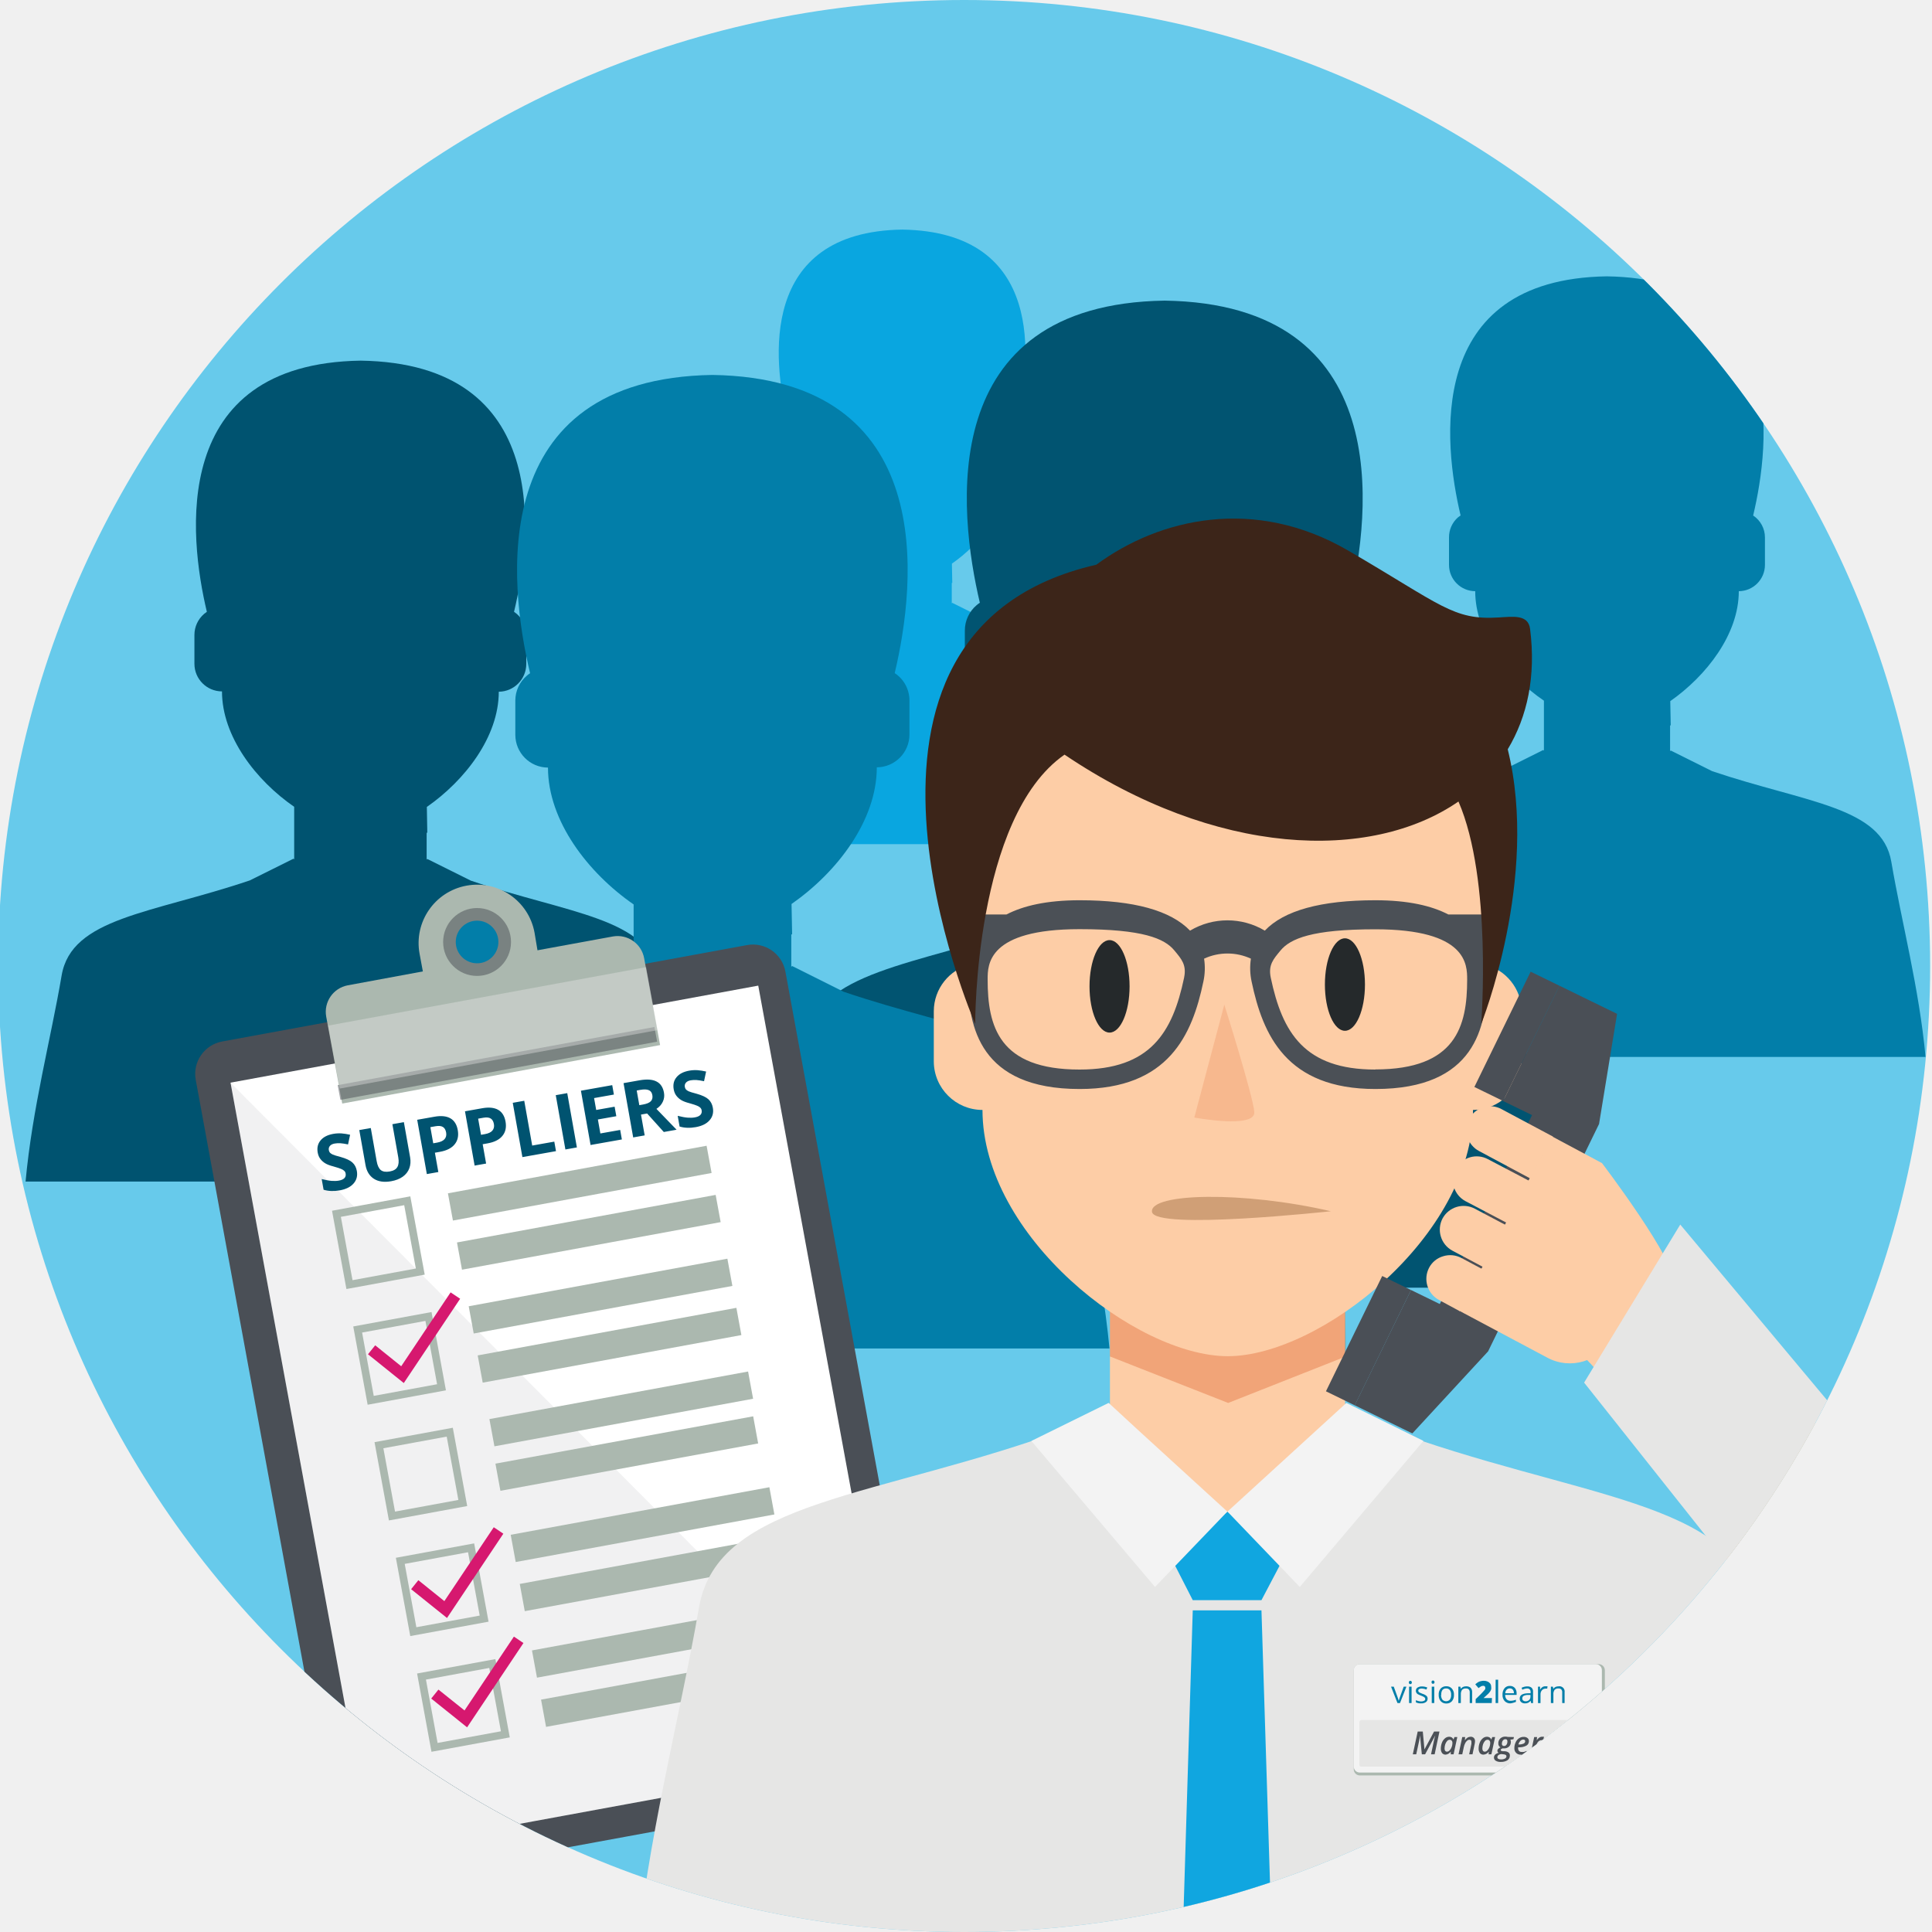
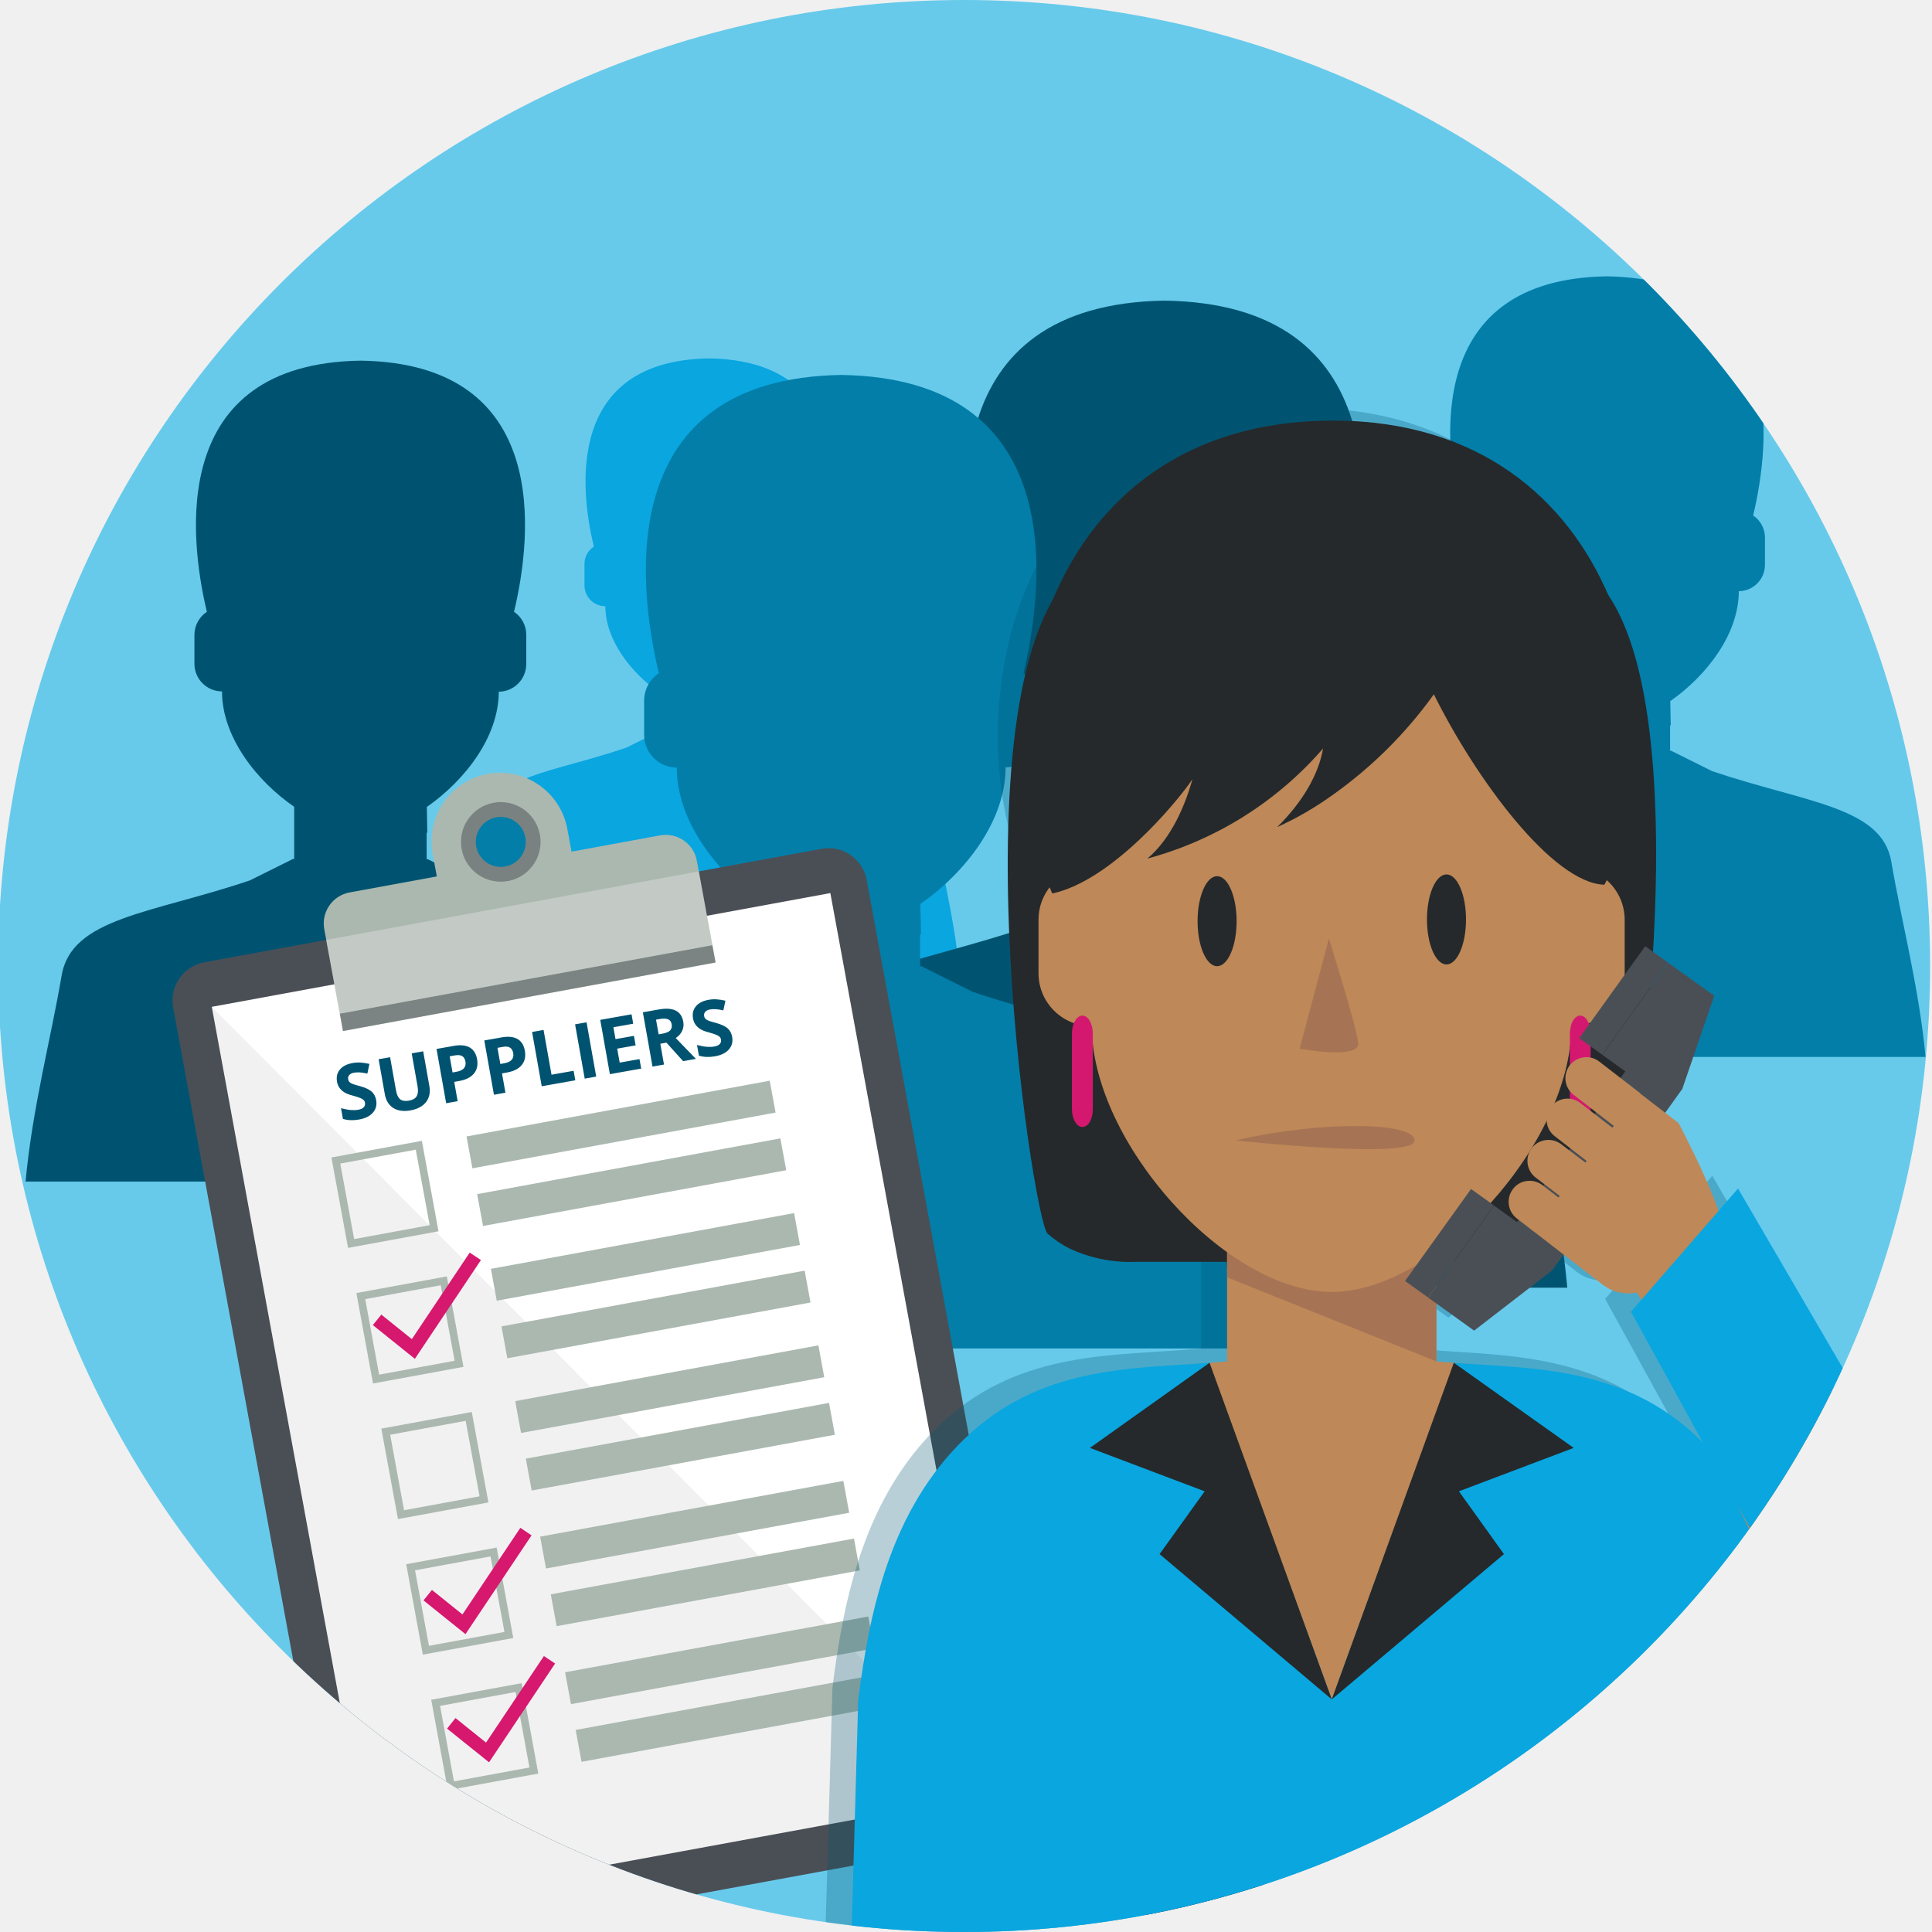
<svg xmlns="http://www.w3.org/2000/svg" viewBox="0 0 300 300">
  <defs>
-     <style>.a,.l{fill:none;}.b,.k,.o,.p,.q{isolation:isolate;}.c{fill:#67caeb;}.d{clip-path:url(#a);}.ab,.e{fill:#005370;}.f{fill:#09a6e0;}.g{fill:#027ea9;}.h{fill:#015471;}.i{fill:#4a4f56;}.j{fill:#fff;}.k,.o,.p,.w{fill:#4b5056;}.k{opacity:0.08;}.l{stroke:#abb8af;stroke-miterlimit:10;stroke-width:1.18px;}.m{fill:#abb8af;}.n{fill:#d6186f;}.o{opacity:0.52;}.p{opacity:0.5;}.q,.t{fill:#e6e6e5;}.q{opacity:0.4;}.r{fill:#fdcda6;}.s,.y{fill:#f3ccb9;mix-blend-mode:multiply;}.u{fill:#10a6e0;}.v{fill:#f3f3f3;}.x{fill:#25292b;}.y{opacity:0.51;}.z{fill:#d09f76;}.aa{fill:#3c2519;}.ab{font-size:12px;font-family:OpenSans-Bold, Open Sans;font-weight:700;}.ac{opacity:0.44;}</style>
+     <style>.a,.k{fill:none;}.b{fill:#67caeb;}.c{clip-path:url(#a);}.d,.q,.r,.s{fill:#005370;}.e{fill:#09a6e0;}.f{fill:#027ea9;}.g{fill:#015471;}.h{fill:#4a4f56;}.i{fill:#fff;}.j,.n,.o{fill:#4b5056;}.j{opacity:0.08;}.j,.n,.o,.p{isolation:isolate;}.k{stroke:#abb8af;stroke-miterlimit:10;stroke-width:1.18px;}.l{fill:#abb8af;}.m{fill:#d6186f;}.n{opacity:0.52;}.o{opacity:0.5;}.p{fill:#e6e6e5;opacity:0.4;}.q{font-size:12px;font-family:OpenSans-Bold, Open Sans;font-weight:700;}.r{font-size:5.39px;font-family:OpenSans-SemiboldItalic, Open Sans;font-weight:600;font-style:italic;letter-spacing:-0.01em;}.s{opacity:0.28;}.t{fill:#25292b;}.u{fill:#be8858;}.v{fill:#a67454;}.w{fill:#32313b;}.x{fill:#d5186f;}</style>
    <clipPath id="a">
      <circle class="a" cx="149.71" cy="150" r="150" />
    </clipPath>
  </defs>
-   <g class="b">
-     <circle class="c" cx="149.71" cy="150" r="150" />
-     <g class="d">
-       <path class="e" d="M102.34,151.51c-1.53-9-13.93-9.6-29.22-14.76l0,0-6.77-3.37-.1.1v-4.18l.1,0-.07-4c5.91-4.11,11.17-10.89,11.17-17.89a4.31,4.31,0,0,0,4.27-4.3V98.6A4.29,4.29,0,0,0,79.82,95C82.6,83.36,85.76,56.44,56,56c-29.8.46-26.65,27.35-23.88,39-.14.1-.28.2-.42.32a4.3,4.3,0,0,0-1.51,3.27v4.48a4.29,4.29,0,0,0,4.28,4.29c0,7,5.28,13.83,11.21,17.92v8.16l-.11-.1-6.78,3.37,0,0c-15.28,5.16-27.68,5.77-29.22,14.76-1.68,9.88-4.55,20.61-5.6,32H108C106.9,172.12,104,161.39,102.34,151.51Z" />
-       <path class="f" d="M174.83,107.18c-1.15-6.73-10.44-7.19-21.89-11.05l0,0-5.07-2.52-.08.07V90.52l.08,0-.06-3c4.43-3.07,8.37-8.14,8.37-13.39a3.22,3.22,0,0,0,3.2-3.22V67.56A3.19,3.19,0,0,0,158,64.89C160,56.15,162.41,36,140.09,35.65c-22.31.35-20,20.48-17.88,29.22a2.34,2.34,0,0,0-.31.24,3.18,3.18,0,0,0-1.14,2.45v3.35a3.22,3.22,0,0,0,3.2,3.22c0,5.26,4,10.35,8.4,13.42v6.1l-.08-.07-5.07,2.52,0,0c-11.45,3.86-20.73,4.32-21.88,11.05-1.26,7.4-3.41,15.43-4.19,23.93H179C178.24,122.61,176.09,114.58,174.83,107.18Z" />
-       <path class="g" d="M293.68,133.8c-1.46-8.56-13.26-9.14-27.81-14.05l0,0-6.44-3.21-.1.1v-4l.1,0-.07-3.77C265,104.92,270,98.47,270,91.8a4.09,4.09,0,0,0,4.06-4.09V83.45a4.08,4.08,0,0,0-1.83-3.4c2.64-11.09,5.65-36.71-22.72-37.14-28.35.43-25.35,26-22.71,37.13-.14.09-.27.19-.4.29A4.11,4.11,0,0,0,225,83.45v4.26a4.09,4.09,0,0,0,4.07,4.09c0,6.68,5,13.15,10.67,17v7.76l-.11-.1-6.44,3.21,0,0c-14.54,4.91-26.33,5.49-27.8,14.05-1.6,9.4-4.33,19.61-5.33,30.4H299C298,153.41,295.28,143.2,293.68,133.8Z" />
-       <path class="h" d="M236.66,161.53c-1.85-10.81-16.75-11.54-35.13-17.75l0-.05-8.13-4-.13.11v-5l.13-.05-.1-4.76c7.11-4.94,13.44-13.09,13.44-21.51a5.17,5.17,0,0,0,5.13-5.17V97.91a5.14,5.14,0,0,0-2.32-4.29c3.34-14,7.14-46.39-28.7-46.94-35.82.55-32,32.88-28.7,46.92a3.08,3.08,0,0,0-.5.37,5.15,5.15,0,0,0-1.83,3.94v5.38a5.17,5.17,0,0,0,5.14,5.17c0,8.44,6.36,16.61,13.49,21.54v9.81l-.14-.13-8.14,4.06,0,0C141.85,150,127,150.72,125.1,161.53c-2,11.87-5.47,24.78-6.73,38.42h125C242.13,186.31,238.69,173.4,236.66,161.53Z" />
-       <path class="g" d="M165.64,171.54C163.82,160.87,149.12,160.15,131,154l0,0-8-4-.13.12v-5l.13-.06-.09-4.69c7-4.87,13.24-12.91,13.24-21.22a5.1,5.1,0,0,0,5.07-5.09v-5.31a5.08,5.08,0,0,0-2.29-4.23c3.29-13.83,7-45.76-28.31-46.3C75.29,58.8,79,90.7,82.31,104.54a3.5,3.5,0,0,0-.49.37,5.06,5.06,0,0,0-1.8,3.88v5.31a5.09,5.09,0,0,0,5.07,5.09c0,8.33,6.27,16.39,13.3,21.25v9.67l-.13-.12-8,4,0,0c-18.13,6.12-32.83,6.84-34.65,17.51-2,11.71-5.4,24.44-6.64,37.89H172.28C171,196,167.64,183.25,165.64,171.54Z" />
-       <rect class="i" x="41.02" y="153.61" width="93.43" height="133.25" rx="5.14" transform="matrix(0.98, -0.18, 0.18, 0.98, -38.38, 19.49)" />
-       <rect class="j" x="46.07" y="159.59" width="83.32" height="121.31" transform="translate(-38.38 19.49) rotate(-10.42)" />
-       <polygon class="k" points="35.79 168.12 139.67 272.36 57.73 287.42 35.79 168.12" />
-       <rect class="l" x="53.15" y="187.38" width="11.18" height="11.18" transform="translate(-33.92 13.8) rotate(-10.42)" />
-       <rect class="l" x="56.45" y="205.35" width="11.18" height="11.18" transform="translate(-37.12 14.69) rotate(-10.42)" />
-       <rect class="l" x="59.75" y="223.31" width="11.18" height="11.18" transform="translate(-40.31 15.59) rotate(-10.42)" />
-       <rect class="l" x="63.06" y="241.27" width="11.18" height="11.18" transform="translate(-43.5 16.48) rotate(-10.42)" />
-       <rect class="l" x="66.36" y="259.24" width="11.18" height="11.18" transform="translate(-46.7 17.37) rotate(-10.42)" />
-       <rect class="m" x="69.6" y="181.58" width="40.84" height="4.3" transform="translate(-31.74 19.3) rotate(-10.42)" />
-       <rect class="m" x="71" y="189.21" width="40.84" height="4.3" transform="translate(-33.09 19.68) rotate(-10.42)" />
-       <rect class="m" x="72.82" y="199.11" width="40.84" height="4.3" transform="translate(-34.85 20.18) rotate(-10.42)" />
-       <rect class="m" x="74.22" y="206.74" width="40.84" height="4.3" transform="translate(-36.21 20.56) rotate(-10.42)" />
-       <rect class="m" x="76.04" y="216.63" width="40.84" height="4.3" transform="translate(-37.97 21.05) rotate(-10.42)" />
-       <rect class="m" x="77.44" y="224.27" width="40.84" height="4.3" transform="matrix(0.98, -0.18, 0.18, 0.98, -39.33, 21.43)" />
-       <rect class="m" x="79.34" y="234.6" width="40.84" height="4.3" transform="translate(-41.16 21.94) rotate(-10.42)" />
-       <rect class="m" x="80.75" y="242.23" width="40.84" height="4.3" transform="translate(-42.52 22.32) rotate(-10.42)" />
-       <rect class="m" x="82.65" y="252.56" width="40.84" height="4.3" transform="translate(-44.36 22.83) rotate(-10.42)" />
-       <rect class="m" x="84.05" y="260.2" width="40.84" height="4.3" transform="translate(-45.71 23.21) rotate(-10.42)" />
-       <polygon class="n" points="62.7 214.76 57.14 210.29 58.26 208.9 62.3 212.15 69.97 200.68 71.45 201.67 62.7 214.76" />
-       <polygon class="n" points="72.53 268.22 66.96 263.75 68.08 262.36 72.13 265.6 79.8 254.13 81.28 255.13 72.53 268.22" />
-       <polygon class="n" points="69.41 251.24 63.84 246.77 64.96 245.37 69 248.62 76.67 237.15 78.16 238.15 69.41 251.24" />
-       <path class="m" d="M95.19,145.41l-11.73,2.15L83,144.81a9.07,9.07,0,1,0-17.85,3.28l.51,2.75L54,153a4.19,4.19,0,0,0-3.35,4.85l2.49,13.51,49.36-9.08-2.48-13.5A4.19,4.19,0,0,0,95.19,145.41Z" />
-       <circle class="o" cx="74.08" cy="146.27" r="5.27" />
-       <circle class="g" cx="74.08" cy="146.27" r="3.31" />
-       <rect class="p" x="52.55" y="164.48" width="50.19" height="2.33" transform="matrix(0.98, -0.18, 0.18, 0.98, -28.67, 16.77)" />
-       <rect class="q" x="51.44" y="154.64" width="50.19" height="9.94" transform="translate(-27.6 16.47) rotate(-10.42)" />
-       <polygon class="r" points="214.56 221.61 208.87 219.02 208.87 201.12 172.35 201.12 172.35 219.02 166.64 221.46 168.16 272.21 172.35 272.21 172.35 279.99 208.87 279.99 208.87 272.21 213.04 272.21 214.56 221.61" />
-       <polygon class="s" points="172.35 210.63 190.71 217.85 208.98 210.63 208.87 201.12 172.35 201.12 172.35 210.63" />
-       <path class="t" d="M282.57,305.57c-1.85-19.85-6.92-38.64-9.9-55.92-2.92-16.87-27.9-16.88-57.6-27.92l-1.36,5c-2.34,6.66-8.37,17.54-22.66,17.54-16.12,0-22.28-13.86-24.18-19.86l-.74-2.72c-29.7,11-54.68,11.05-57.59,27.92-3,17.28-8.06,36.07-9.91,55.92Z" />
-       <polygon class="u" points="197.62 305.57 195.88 250.06 185.21 250.06 183.51 305.57 197.62 305.57" />
-       <polygon class="u" points="199.38 241.82 195.88 248.47 185.21 248.47 181.81 241.82 190.59 234.72 199.38 241.82" />
-       <path class="v" d="M172.15,217.84l-12,5.91,19.2,22.67,11.23-11.7L176.66,222Z" />
-       <polygon class="v" points="209.06 217.85 190.6 234.72 201.83 246.42 221.03 223.74 209.06 217.85" />
-       <path class="r" d="M230.44,149.75l1.24-15.89c0-20.79-20.09-37.64-41.08-37.64s-41.08,16.85-41.08,37.64l1.23,15.88A7.5,7.5,0,0,0,145,157v7.83a7.56,7.56,0,0,0,7.56,7.52c0,19.63,23.84,38.24,38.09,38.24s38.08-18.61,38.08-38.24a7.56,7.56,0,0,0,7.56-7.52V157A7.55,7.55,0,0,0,230.44,149.75Z" />
-       <path class="w" d="M233.2,142h-8.3c-2.6-1.35-6.24-2.21-11.34-2.21-8.46,0-14.2,1.6-17.16,4.72a11.33,11.33,0,0,0-11.61,0c-3-3.12-8.7-4.72-17.16-4.72-5.1,0-8.74.86-11.35,2.21H148v5.87l2.72.94a13.38,13.38,0,0,0-.39,3.29c0,7.3,1.8,17,17.31,17,13.85,0,17.49-8.43,19.22-16.68a9.78,9.78,0,0,0,.11-3.56,8.66,8.66,0,0,1,7.27,0,9.78,9.78,0,0,0,.11,3.56c1.73,8.25,5.37,16.68,19.22,16.68,15.51,0,17.31-9.69,17.31-17a13.87,13.87,0,0,0-.39-3.29l2.72-.94Zm-49.33,9.8c-1.8,8.57-5.25,14.28-16.24,14.28-12.54,0-14.27-6.72-14.27-14,0-2.3,0-7.8,14.27-7.8,9.84,0,13.2,1.45,14.72,3.3C183.43,148.89,184.28,149.8,183.87,151.78Zm29.69,14.28c-11,0-14.44-5.71-16.24-14.28-.41-2,.44-2.89,1.51-4.2,1.53-1.85,4.89-3.3,14.73-3.3,14.26,0,14.26,5.5,14.26,7.8C227.82,159.34,226.1,166.06,213.56,166.06Z" />
-       <ellipse class="x" cx="172.29" cy="153.16" rx="3.11" ry="7.18" />
-       <ellipse class="x" cx="208.84" cy="152.88" rx="3.11" ry="7.18" />
-       <path class="y" d="M190.11,156l-4.66,17.53s9.58,1.8,9.32-.89S190.11,156,190.11,156Z" />
-       <path class="z" d="M206.65,188.08s-27.41,3-27.77.09S193,184.92,206.65,188.08Z" />
-       <rect class="m" x="210.21" y="258.41" width="38.99" height="17.28" rx="0.95" />
-       <rect class="v" x="210.21" y="258.41" width="38.53" height="16.83" rx="0.93" />
-       <path class="t" d="M247.85,274a.33.33,0,0,1-.34.32H211.43c-.35,0-.34-.14-.34-.32v-6.6a.33.33,0,0,1,.34-.32h36.08a.33.33,0,0,1,.34.32Z" />
-       <path class="g" d="M217,264.45l-1-2.55h.42l.55,1.51a5.08,5.08,0,0,1,.22.69h0a4.7,4.7,0,0,1,.17-.51c.09-.26.29-.82.61-1.69h.42l-1,2.55Z" />
-       <path class="g" d="M218.77,261.2A.21.21,0,0,1,219,261a.25.25,0,0,1,.16.06.24.24,0,0,1,.07.19.23.23,0,0,1-.23.26.25.25,0,0,1-.17-.06A.28.28,0,0,1,218.77,261.2Zm.42,3.25h-.39V261.9h.39Z" />
-       <path class="g" d="M221.68,263.75a.65.65,0,0,1-.26.55,1.27,1.27,0,0,1-.76.2,1.74,1.74,0,0,1-.8-.16V264a1.72,1.72,0,0,0,.4.14,1.51,1.51,0,0,0,.41.06,1,1,0,0,0,.47-.1.31.31,0,0,0,.17-.29.35.35,0,0,0-.13-.26,2.38,2.38,0,0,0-.51-.25,4.16,4.16,0,0,1-.52-.23.68.68,0,0,1-.22-.23.56.56,0,0,1-.08-.3.57.57,0,0,1,.26-.49,1.21,1.21,0,0,1,.7-.18,2,2,0,0,1,.82.17l-.14.31a2,2,0,0,0-.7-.16.77.77,0,0,0-.42.09.26.26,0,0,0-.14.24.25.25,0,0,0,.05.17.41.41,0,0,0,.17.14,4.3,4.3,0,0,0,.45.19,1.62,1.62,0,0,1,.62.33A.57.57,0,0,1,221.68,263.75Z" />
-       <path class="g" d="M222.29,261.2a.21.21,0,0,1,.23-.25.25.25,0,0,1,.16.06.24.24,0,0,1,.07.19.23.23,0,0,1-.23.26.25.25,0,0,1-.17-.06A.28.28,0,0,1,222.29,261.2Zm.42,3.25h-.39V261.9h.39Z" />
-       <path class="g" d="M225.77,263.17a1.43,1.43,0,0,1-.32,1,1.14,1.14,0,0,1-.88.35,1.2,1.2,0,0,1-.61-.16,1.13,1.13,0,0,1-.42-.47,1.54,1.54,0,0,1-.14-.7,1.38,1.38,0,0,1,.31-1,1.13,1.13,0,0,1,.88-.35,1.09,1.09,0,0,1,.86.36A1.37,1.37,0,0,1,225.77,263.17Zm-2,0a1.24,1.24,0,0,0,.2.75.8.8,0,0,0,1.16,0,1.16,1.16,0,0,0,.2-.75,1.14,1.14,0,0,0-.2-.74.69.69,0,0,0-.58-.25.68.68,0,0,0-.58.25A1.17,1.17,0,0,0,223.8,263.17Z" />
-       <path class="g" d="M228.22,264.45V262.8a.65.65,0,0,0-.15-.47.57.57,0,0,0-.44-.15.77.77,0,0,0-.6.21,1.15,1.15,0,0,0-.19.72v1.34h-.39V261.9h.32l.06.34h0a.88.88,0,0,1,.34-.29,1.09,1.09,0,0,1,.48-.1,1,1,0,0,1,.7.22.94.94,0,0,1,.24.71v1.67Z" />
-       <path class="g" d="M231.64,264.45h-2.5v-.61L230,263c.24-.25.4-.42.47-.51a1.08,1.08,0,0,0,.16-.23.49.49,0,0,0,0-.21.29.29,0,0,0-.09-.21.34.34,0,0,0-.24-.07.68.68,0,0,0-.33.09,2.79,2.79,0,0,0-.38.27l-.51-.59a2.93,2.93,0,0,1,.45-.34,1.28,1.28,0,0,1,.4-.15,1.75,1.75,0,0,1,.48-.06,1.38,1.38,0,0,1,.59.12,1,1,0,0,1,.41.33.85.85,0,0,1,.14.49,1.14,1.14,0,0,1,0,.37,1.21,1.21,0,0,1-.15.33,2.68,2.68,0,0,1-.28.35l-.75.69v0h1.3Z" />
-       <path class="g" d="M232.63,264.45h-.39v-3.63h.39Z" />
-       <path class="g" d="M234.55,264.5a1.19,1.19,0,0,1-.9-.35,1.34,1.34,0,0,1-.34-1,1.49,1.49,0,0,1,.31-1,1,1,0,0,1,.83-.36,1,1,0,0,1,.77.31,1.27,1.27,0,0,1,.28.84v.24h-1.78a1,1,0,0,0,.23.69.82.82,0,0,0,.61.23,2.2,2.2,0,0,0,.83-.17v.34a2.54,2.54,0,0,1-.39.13A2.89,2.89,0,0,1,234.55,264.5Zm-.11-2.33a.65.65,0,0,0-.49.2.89.89,0,0,0-.22.56h1.35a.83.83,0,0,0-.17-.56A.58.58,0,0,0,234.44,262.17Z" />
-       <path class="g" d="M237.75,264.45l-.08-.36h0a1.1,1.1,0,0,1-.39.32,1.14,1.14,0,0,1-.48.09.89.89,0,0,1-.6-.2.7.7,0,0,1-.22-.56c0-.51.42-.78,1.25-.81h.44v-.16a.61.61,0,0,0-.13-.44.54.54,0,0,0-.42-.15,1.75,1.75,0,0,0-.73.2l-.12-.3a1.92,1.92,0,0,1,.42-.16,1.76,1.76,0,0,1,.46-.06,1,1,0,0,1,.68.21.82.82,0,0,1,.22.65v1.74Zm-.88-.27a.81.81,0,0,0,.57-.2.73.73,0,0,0,.21-.56v-.23l-.39,0a1.49,1.49,0,0,0-.67.14.44.44,0,0,0-.21.4.39.39,0,0,0,.13.32A.57.57,0,0,0,236.87,264.18Z" />
-       <path class="g" d="M240,261.85a1.39,1.39,0,0,1,.3,0l-.05.36a1,1,0,0,0-.28,0,.69.69,0,0,0-.54.25.91.91,0,0,0-.22.63v1.37h-.39V261.9h.32l0,.47h0a1.22,1.22,0,0,1,.35-.39A.77.77,0,0,1,240,261.85Z" />
-       <path class="g" d="M242.58,264.45V262.8a.65.65,0,0,0-.14-.47.61.61,0,0,0-.45-.15.74.74,0,0,0-.59.21,1.09,1.09,0,0,0-.19.72v1.34h-.39V261.9h.31l.07.34h0a.85.85,0,0,1,.33-.29,1.13,1.13,0,0,1,.49-.1.81.81,0,0,1,.93.93v1.67Z" />
-       <path class="w" d="M220.78,272.41l-.28-2.94h0a6.87,6.87,0,0,1-.13.82l-.46,2.12h-.53l.76-3.54h.79l.26,2.78h0l1.49-2.78h.84l-.75,3.54h-.56l.45-2.11a7.71,7.71,0,0,1,.21-.83h0l-1.58,2.94Z" />
-       <path class="w" d="M224.48,272.46a.68.68,0,0,1-.55-.24,1.12,1.12,0,0,1-.2-.7,2.49,2.49,0,0,1,.17-.91,1.62,1.62,0,0,1,.47-.68,1,1,0,0,1,.66-.25.78.78,0,0,1,.41.11.75.75,0,0,1,.26.32h0l.15-.38h.44l-.58,2.68h-.44l0-.42h0A1.1,1.1,0,0,1,224.48,272.46Zm.21-.46a.55.55,0,0,0,.39-.19,1.31,1.31,0,0,0,.32-.5,1.73,1.73,0,0,0,.13-.69.47.47,0,0,0-.12-.34.37.37,0,0,0-.3-.13.54.54,0,0,0-.39.18,1.56,1.56,0,0,0-.3.51,2.19,2.19,0,0,0-.11.67.63.63,0,0,0,.1.37A.35.35,0,0,0,224.69,272Z" />
-       <path class="w" d="M228.13,272.41l.35-1.63a1.61,1.61,0,0,0,0-.31c0-.22-.1-.32-.31-.32a.51.51,0,0,0-.35.14,1.09,1.09,0,0,0-.31.4,2.41,2.41,0,0,0-.21.59l-.24,1.13h-.58l.58-2.68h.45l-.05.5h0a1.66,1.66,0,0,1,.42-.42,1,1,0,0,1,.47-.13.66.66,0,0,1,.51.19.7.7,0,0,1,.18.52,2.15,2.15,0,0,1-.06.44l-.33,1.58Z" />
-       <path class="w" d="M230.35,272.46a.69.69,0,0,1-.55-.24,1.12,1.12,0,0,1-.2-.7,2.49,2.49,0,0,1,.17-.91,1.62,1.62,0,0,1,.47-.68,1,1,0,0,1,.66-.25.78.78,0,0,1,.41.11.75.75,0,0,1,.26.32h0l.15-.38h.44l-.58,2.68h-.44l.05-.42h0A1.1,1.1,0,0,1,230.35,272.46Zm.21-.46a.55.55,0,0,0,.39-.19,1.31,1.31,0,0,0,.32-.5,1.73,1.73,0,0,0,.13-.69.47.47,0,0,0-.12-.34.35.35,0,0,0-.3-.13.54.54,0,0,0-.39.18,1.56,1.56,0,0,0-.3.51,2.19,2.19,0,0,0-.11.67.63.63,0,0,0,.1.37A.35.35,0,0,0,230.56,272Z" />
-       <path class="w" d="M235.08,269.73l-.07.33-.48.08a.74.74,0,0,1,.07.34.94.94,0,0,1-.29.74,1.09,1.09,0,0,1-.78.27.82.82,0,0,1-.23,0c-.18.07-.27.15-.27.26a.12.12,0,0,0,.08.12.75.75,0,0,0,.22.06l.31,0a1.1,1.1,0,0,1,.62.21.54.54,0,0,1,.19.45.85.85,0,0,1-.37.74,1.85,1.85,0,0,1-1.05.26,1.37,1.37,0,0,1-.77-.18.57.57,0,0,1-.28-.5.66.66,0,0,1,.17-.44,1.35,1.35,0,0,1,.55-.3.37.37,0,0,1-.19-.31.4.4,0,0,1,.12-.29,1.11,1.11,0,0,1,.36-.24.65.65,0,0,1-.33-.61,1,1,0,0,1,.3-.77,1.1,1.1,0,0,1,.79-.29,1.74,1.74,0,0,1,.39.05Zm-2,2.64a.9.9,0,0,0-.42.17.41.41,0,0,0-.15.32.29.29,0,0,0,.14.25.77.77,0,0,0,.42.09,1.22,1.22,0,0,0,.62-.13.4.4,0,0,0,.23-.37.24.24,0,0,0-.11-.2,1.2,1.2,0,0,0-.39-.1Zm.66-2.31a.39.39,0,0,0-.27.1.54.54,0,0,0-.19.25.84.84,0,0,0-.07.35.37.37,0,0,0,.09.27.33.33,0,0,0,.25.09.42.42,0,0,0,.27-.09.65.65,0,0,0,.19-.26,1,1,0,0,0,.06-.36C234.06,270.18,234,270.06,233.73,270.06Z" />
-       <path class="w" d="M236.15,272.46a.94.94,0,0,1-1-1,2,2,0,0,1,.19-.89,1.43,1.43,0,0,1,.51-.64,1.26,1.26,0,0,1,.73-.23.92.92,0,0,1,.61.18.59.59,0,0,1,.22.5.77.77,0,0,1-.41.69,2.3,2.3,0,0,1-1.16.25h-.11v.14a.61.61,0,0,0,.14.42.5.5,0,0,0,.41.16,1.34,1.34,0,0,0,.35,0,2,2,0,0,0,.41-.16v.46a2.22,2.22,0,0,1-.43.15A2,2,0,0,1,236.15,272.46Zm.37-2.34a.63.63,0,0,0-.44.21,1.17,1.17,0,0,0-.3.55h.07a1.71,1.71,0,0,0,.72-.13.4.4,0,0,0,.26-.37.24.24,0,0,0-.07-.19A.34.34,0,0,0,236.52,270.12Z" />
-       <path class="w" d="M239.49,269.68a1,1,0,0,1,.26,0l-.12.53-.25,0a.75.75,0,0,0-.56.27,1.55,1.55,0,0,0-.33.72l-.26,1.21h-.58l.58-2.68h.45l-.06.5h0a1.35,1.35,0,0,1,.4-.42A.78.78,0,0,1,239.49,269.68Z" />
-       <path class="aa" d="M237.59,97.65c-.29-2.25-2.6-1.91-4.87-1.77-7.11.44-8.85-1.93-23.36-10.38s-29.27-5.07-39.13,2.19C124.86,98.05,151.43,159,151.43,159s-.16-32.07,13.87-41.82c23.5,15.85,47.5,16.71,61.17,7.28C231.75,136.61,230,159,230,159s9.07-22.62,4.12-42.65C237.18,111.25,238.52,105,237.59,97.65Z" />
-       <polygon class="i" points="233.41 170.97 237.89 173.15 223.57 202.49 219.1 200.31 210.36 218.21 214.84 220.4 219.31 222.58 231.07 209.84 248.3 174.53 251.1 157.43 246.63 155.25 242.15 153.06 233.41 170.97" />
-       <rect class="i" x="202.53" y="205.68" width="19.92" height="4.98" transform="translate(-67.77 307.86) rotate(-63.99)" />
-       <rect class="i" x="225.59" y="158.43" width="19.92" height="4.98" transform="translate(-12.37 302.05) rotate(-63.99)" />
-       <path class="r" d="M237.63,183l3.5-6.52-8-4.27a3.69,3.69,0,0,0-2.8-.28,3.75,3.75,0,0,0-2.2,1.8h0a3.76,3.76,0,0,0-.27,2.81,3.66,3.66,0,0,0,1.8,2.19Z" />
-       <path class="r" d="M234,189.9l3.51-6.51L231.05,180a3.68,3.68,0,0,0-5,1.51h0a3.69,3.69,0,0,0,1.5,5h0Z" />
-       <path class="r" d="M230.32,196.75l3.5-6.52L229,187.68a3.72,3.72,0,0,0-5,1.52h0a3.72,3.72,0,0,0,1.52,5Z" />
-       <path class="r" d="M226.67,203.6l3.51-6.53-3.27-1.74a3.65,3.65,0,0,0-2.82-.26,3.59,3.59,0,0,0-2.18,1.78h0a3.72,3.72,0,0,0,1.52,5Z" />
-       <path class="r" d="M241,176.46l-14.44,27.06,13.71,7.3a7.39,7.39,0,0,0,10-3h0l8.18-3.27a13.53,13.53,0,0,0,1.5-5.17c.54-3.35-11.19-18.77-11.19-18.77Z" />
-       <path class="r" d="M254.38,193.44s71.69,71.52,73.45,75.34-1.07,21.14-25.25,9.74-51.68-67.26-58-68.6C241.93,209.36,254.38,193.44,254.38,193.44Z" />
-       <polygon class="t" points="308.91 293.96 245.98 214.69 260.91 190.15 341.13 286.11 308.91 293.96" />
-     </g>
-     <text class="ab" transform="translate(49.78 185.24) rotate(-10.07)">SUPPLIERS</text>
+   <circle class="b" cx="149.71" cy="150" r="150" />
+   <g class="c">
+     <path class="d" d="M102.34,151.51c-1.53-9-13.93-9.6-29.22-14.76l0,0-6.77-3.37-.1.1v-4.18l.1,0-.07-4c5.91-4.11,11.17-10.89,11.17-17.89a4.31,4.31,0,0,0,4.27-4.3V98.6A4.29,4.29,0,0,0,79.82,95C82.6,83.36,85.76,56.44,56,56c-29.8.46-26.65,27.35-23.88,39-.14.1-.28.2-.42.32a4.3,4.3,0,0,0-1.51,3.27v4.48a4.29,4.29,0,0,0,4.28,4.29c0,7,5.28,13.83,11.21,17.92v8.16l-.11-.1-6.78,3.37,0,0c-15.28,5.16-27.68,5.77-29.22,14.76-1.68,9.88-4.55,20.61-5.6,32H108C106.9,172.12,104,161.39,102.34,151.51Z" />
+     <path class="e" d="M144.83,127.18c-1.15-6.73-10.44-7.19-21.89-11.05l0,0-5.07-2.52-.08.07v-3.13l.08,0-.06-3c4.43-3.07,8.37-8.14,8.37-13.39a3.22,3.22,0,0,0,3.2-3.22V87.56A3.19,3.19,0,0,0,128,84.89C130,76.15,132.41,56,110.09,55.65c-22.31.35-20,20.48-17.88,29.22a2.34,2.34,0,0,0-.31.24,3.18,3.18,0,0,0-1.14,2.45v3.35A3.22,3.22,0,0,0,94,94.13c0,5.26,4,10.35,8.4,13.42v6.1l-.08-.07-5.07,2.52,0,0C85.78,120,76.5,120.45,75.35,127.18c-1.26,7.4-3.41,15.43-4.19,23.93H149C148.24,142.61,146.09,134.58,144.83,127.18Z" />
+     <path class="f" d="M293.68,133.8c-1.46-8.56-13.26-9.14-27.81-14.05l0,0-6.44-3.21-.1.1v-4l.1,0-.07-3.77C265,104.92,270,98.47,270,91.8a4.09,4.09,0,0,0,4.06-4.09V83.45a4.08,4.08,0,0,0-1.83-3.4c2.64-11.09,5.65-36.71-22.72-37.14-28.35.43-25.35,26-22.71,37.13-.14.09-.27.19-.4.29A4.11,4.11,0,0,0,225,83.45v4.26a4.09,4.09,0,0,0,4.07,4.09c0,6.68,5,13.15,10.67,17v7.76l-.11-.1-6.44,3.21,0,0c-14.54,4.91-26.33,5.49-27.8,14.05-1.6,9.4-4.33,19.61-5.33,30.4H299C298,153.41,295.28,143.2,293.68,133.8Z" />
+     <path class="g" d="M236.66,161.53c-1.85-10.81-16.75-11.54-35.13-17.75l0-.05-8.13-4-.13.11v-5l.13-.05-.1-4.76c7.11-4.94,13.44-13.09,13.44-21.51a5.17,5.17,0,0,0,5.13-5.17V97.91a5.14,5.14,0,0,0-2.32-4.29c3.34-14,7.14-46.39-28.7-46.94-35.82.55-32,32.88-28.7,46.92a3.08,3.08,0,0,0-.5.37,5.15,5.15,0,0,0-1.83,3.94v5.38a5.17,5.17,0,0,0,5.14,5.17c0,8.44,6.36,16.61,13.49,21.54v9.81l-.14-.13-8.14,4.06,0,0C141.85,150,127,150.72,125.1,161.53c-2,11.87-5.47,24.78-6.73,38.42h125C242.13,186.31,238.69,173.4,236.66,161.53Z" />
+     <path class="f" d="M185.64,171.54C183.82,160.87,169.12,160.15,151,154l0,0-8-4-.13.12v-5l.13-.06-.09-4.69c7-4.87,13.24-12.91,13.24-21.22a5.1,5.1,0,0,0,5.07-5.09v-5.31a5.08,5.08,0,0,0-2.29-4.23c3.29-13.83,7-45.76-28.31-46.3C95.29,58.8,99,90.7,102.31,104.54a3.5,3.5,0,0,0-.49.37,5.06,5.06,0,0,0-1.8,3.88v5.31a5.09,5.09,0,0,0,5.07,5.09c0,8.33,6.27,16.39,13.3,21.25v9.67l-.13-.12-8,4,0,0c-18.13,6.12-32.83,6.84-34.65,17.51-2,11.71-5.4,24.44-6.64,37.89H192.28C191,196,187.64,183.25,185.64,171.54Z" />
+     <rect class="h" x="39.01" y="139.33" width="109.5" height="156.17" rx="6.02" transform="translate(-37.77 20.54) rotate(-10.42)" />
+     <rect class="i" x="44.93" y="146.34" width="97.66" height="142.17" transform="translate(-37.77 20.54) rotate(-10.42)" />
+     <polygon class="j" points="32.88 156.34 154.63 278.5 58.59 296.16 32.88 156.34" />
+     <rect class="k" x="53.22" y="178.91" width="13.1" height="13.1" transform="translate(-32.55 13.87) rotate(-10.42)" />
+     <rect class="k" x="57.09" y="199.97" width="13.1" height="13.1" transform="translate(-36.29 14.91) rotate(-10.42)" />
+     <rect class="k" x="60.96" y="221.02" width="13.1" height="13.1" transform="translate(-40.03 15.96) rotate(-10.42)" />
+     <rect class="k" x="64.83" y="242.07" width="13.1" height="13.1" transform="translate(-43.78 17.01) rotate(-10.42)" />
+     <rect class="k" x="68.71" y="263.13" width="13.1" height="13.1" transform="translate(-47.52 18.05) rotate(-10.42)" />
+     <rect class="l" x="72.5" y="172.11" width="47.87" height="5.03" transform="translate(-29.99 20.31) rotate(-10.42)" />
+     <rect class="l" x="74.15" y="181.06" width="47.87" height="5.03" transform="translate(-31.58 20.76) rotate(-10.42)" />
+     <rect class="l" x="76.28" y="192.66" width="47.87" height="5.03" transform="translate(-33.64 21.34) rotate(-10.42)" />
+     <rect class="l" x="77.92" y="201.6" width="47.87" height="5.03" transform="translate(-35.23 21.78) rotate(-10.42)" />
+     <rect class="l" x="80.05" y="213.2" width="47.87" height="5.03" transform="translate(-37.29 22.36) rotate(-10.42)" />
+     <rect class="l" x="81.7" y="222.14" width="47.87" height="5.03" transform="translate(-38.88 22.8) rotate(-10.42)" />
+     <rect class="l" x="83.92" y="234.25" width="47.87" height="5.03" transform="translate(-41.03 23.4) rotate(-10.42)" />
+     <rect class="l" x="85.57" y="243.2" width="47.87" height="5.03" transform="translate(-42.62 23.85) rotate(-10.42)" />
+     <rect class="l" x="87.8" y="255.31" width="47.87" height="5.03" transform="translate(-44.78 24.45) rotate(-10.42)" />
+     <rect class="l" x="89.44" y="264.26" width="47.87" height="5.03" transform="translate(-46.37 24.9) rotate(-10.42)" />
+     <polygon class="m" points="64.42 211 57.9 205.76 59.21 204.13 63.95 207.94 72.94 194.5 74.68 195.66 64.42 211" />
+     <polygon class="m" points="75.94 273.65 69.42 268.42 70.73 266.78 75.47 270.59 84.46 257.15 86.2 258.31 75.94 273.65" />
+     <polygon class="m" points="72.28 253.75 65.76 248.51 67.07 246.88 71.81 250.69 80.8 237.24 82.54 238.41 72.28 253.75" />
+     <path class="l" d="M102.49,129.72l-13.74,2.52-.6-3.23a10.64,10.64,0,1,0-20.92,3.85l.6,3.23-13.56,2.49a4.9,4.9,0,0,0-3.92,5.69l2.91,15.83,57.85-10.64-2.91-15.83A4.9,4.9,0,0,0,102.49,129.72Z" />
+     <circle class="n" cx="77.76" cy="130.73" r="6.18" />
+     <circle class="f" cx="77.76" cy="130.73" r="3.88" />
+     <rect class="o" x="52.52" y="152.07" width="58.82" height="2.73" transform="translate(-26.39 17.34) rotate(-10.42)" />
+     <rect class="p" x="51.22" y="140.54" width="58.82" height="11.65" transform="translate(-25.14 16.99) rotate(-10.42)" />
+     <text class="q" transform="translate(52.78 174.24) rotate(-10.07)">SUPPLIERS</text>
+     <text class="r" transform="translate(155.6 262.2)">SALES MANAGER</text>
+     <path class="s" d="M292.3,280l29.19-2.06-8.94-15.34a5.12,5.12,0,0,0-.07-1.71c-.25-.94-4-6.7-9.48-14.67l-37.12-63.64-3,3.49a128.36,128.36,0,0,0-6.16-13.64l-2.11-1.62,2.64-3.68,5-14.47-3.58-2.56L255,147.51h0L251.47,145l-3.17,4.42c0-.05,0-.11,0-.17v-8.45a8.06,8.06,0,0,0-2.82-6.1c12-23.41,2.51-71.32-42.52-71.32s-54.79,46.23-44,72.52a8,8,0,0,0-1.69,4.9v8.45a8.12,8.12,0,0,0,5.48,7.64,4.22,4.22,0,0,0-.32,1.65v11.75c0,1.54.73,2.79,1.62,2.79s1.62-1.25,1.62-2.79v-10.6c1.09,11.72,10.22,25.13,20.85,32.77v3.93h0V209.4l-2.72.21h0c-12.26.93-26.31.54-37.93,11.69S131,248.14,129.26,262.07l-1.1,38.57H277.43l-1.1-38.57a123.81,123.81,0,0,0-2.88-15.71c1.1,1.89,2.23,3.73,3.38,5.48ZM244.8,161.79h0l3.57,2.57-.74,1-3.28-2.54a3.3,3.3,0,0,0-1.35-.61V160.5Zm-6.36,13.89a3.28,3.28,0,0,0-4.55.55q1.26-2.05,2.29-4.17a3.25,3.25,0,0,0,1.24,2.37h0l2.39,1.85-.2.29Zm4.54-5.19a2.29,2.29,0,0,0,0-.25V170l.83.64-.21.3Zm-3.21-7.06a3.34,3.34,0,0,0-.65,2.4,3.15,3.15,0,0,0,.65,1.55v1.24a3.21,3.21,0,0,0-2.34.67,35.69,35.69,0,0,0,2.34-8.36ZM228,185.21l-.53-.38a58,58,0,0,0,6-8,3.27,3.27,0,0,0,.94,4l1.35,1-.17.24-.1-.08a3.25,3.25,0,0,0-2.41-.65,3.16,3.16,0,0,0-2.16,1.24,3.26,3.26,0,0,0,.58,4.57l.29.22-.26.36L228,185.21Zm14.77-28.13a1.46,1.46,0,0,0-.07-.19l.28-.1Zm-77.24.25h0s0,.08,0,.12A.56.56,0,0,0,165.53,157.33Zm56.64,52.31-3.12-.24v-9l2.28,1.63,3.57,2.57L237,195.27l1.77-2.47,6.06,4.68a6.49,6.49,0,0,0,5.3,1.22c.24.32.49.7.75,1.12l-1.63,1.87,11.22,20.41c-.26-.26-.5-.54-.77-.8C248.21,210.27,234.32,210.53,222.17,209.64Z" />
+     <path class="t" d="M250.48,191.56c-1.09,1-9.49,4.38-13.55,4.38H176.27A22.12,22.12,0,0,1,166,193.83a16,16,0,0,1-3.33-2.27c-2.35-2.08-15.62-89.81,5.94-104.19,8.84-5.9,19.78-11.08,37.95-11.08,14.4,0,24.26,3.26,32.13,7.56,2.06,1.11,4,2.3,5.82,3.52.73.49,1.45,1,2.13,1.59C266.28,105,252.84,189.48,250.48,191.56Z" />
+     <polygon class="u" points="223.05 211.4 223.05 190.67 190.54 190.67 190.54 211.4 182.42 212.03 190.54 264.43 223.05 264.44 231.18 212.03 223.05 211.4" />
+     <polygon class="v" points="190.54 190.8 190.54 198.34 223.05 211.4 223.05 190.8 190.54 190.8" />
+     <polygon class="w" points="240.16 302.64 180.19 288.96 176.54 302.64 240.16 302.64" />
+     <polygon class="w" points="237.05 302.64 233.41 288.96 173.44 302.64 237.05 302.64" />
+     <path class="e" d="M281.43,302.64l-1.1-38.57c-1.78-13.93-5-29.61-16.62-40.77s-25.71-10.76-38-11.69c0,0,0,.21-.06.58L206.8,263.88l-18.93-51.8c0-.29-.05-.47-.05-.47-12.26.93-26.31.54-37.93,11.69S135,250.14,133.26,264.07l-1.1,38.57Z" />
+     <polygon class="t" points="169.24 224.83 187.06 231.57 180.06 241.32 206.8 263.88 187.82 211.61 169.24 224.83" />
+     <polygon class="t" points="244.36 224.83 225.75 211.61 206.8 263.88 233.53 241.32 226.54 231.57 244.36 224.83" />
+     <path class="u" d="M244,134.62v-16.9c0-18-20.78-40.63-37.23-40.63s-37.24,22.68-37.24,40.63v16.9a8.2,8.2,0,0,0-8.27,8.13v8.45a8.2,8.2,0,0,0,8.27,8.13c0,17.95,20.79,41.28,37.24,41.28S244,177.28,244,159.33a8.21,8.21,0,0,0,8.28-8.13v-8.45A8.21,8.21,0,0,0,244,134.62Z" />
+     <path class="x" d="M168.07,175c-.89,0-1.62-1.25-1.62-2.79V160.49c0-1.54.73-2.79,1.62-2.79s1.62,1.25,1.62,2.79v11.75C169.69,173.78,169,175,168.07,175Z" />
+     <path class="x" d="M245.38,175c-.89,0-1.61-1.25-1.61-2.79V160.49c0-1.54.72-2.79,1.61-2.79S247,159,247,160.49v11.75C247,173.78,246.28,175,245.38,175Z" />
+     <path class="t" d="M185.16,121c-1.11,4-3.27,9.2-7,12.32a55,55,0,0,0,27.28-17.09c-.67,4-3.2,8.35-7.12,12.2a50.25,50.25,0,0,0,8.63-5,67.11,67.11,0,0,0,15.7-15.62c6.44,13,18.4,29.32,26.48,29.57,12.57-23.13,3.38-72.07-42.13-72.07s-55,47.32-43.61,73.43C172.52,136.8,182.6,124.78,185.16,121Z" />
+     <ellipse class="t" cx="188.99" cy="143.04" rx="3.03" ry="6.99" />
+     <ellipse class="t" cx="224.61" cy="142.77" rx="3.03" ry="6.99" />
+     <path class="v" d="M206.35,145.75l-4.54,17.09s9.34,1.75,9.09-.87S206.35,145.75,206.35,145.75Z" />
+     <path class="v" d="M191.87,177.08s27.41,3,27.77.09S205.57,173.92,191.87,177.08Z" />
+     <polygon class="h" points="248.8 163.79 252.37 166.36 235.57 189.77 232 187.21 221.75 201.49 225.33 204.05 228.9 206.62 241.01 197.27 261.22 169.1 266.19 154.63 262.62 152.07 259.04 149.51 248.8 163.79" />
+     <rect class="h" x="216.3" y="190.87" width="17.58" height="4.39" transform="translate(-62.99 263.43) rotate(-54.35)" />
+     <rect class="h" x="243.35" y="153.17" width="17.58" height="4.39" transform="translate(-21.08 269.68) rotate(-54.35)" />
+     <path class="u" d="M250.68,174.9l4-5.16-6.35-4.9a3.24,3.24,0,0,0-2.4-.66,3.31,3.31,0,0,0-2.18,1.24h0a3.35,3.35,0,0,0-.65,2.41,3.28,3.28,0,0,0,1.24,2.17Z" />
+     <path class="u" d="M246.48,180.35l4-5.15-5.09-3.93a3.24,3.24,0,0,0-4.55.58h0a3.25,3.25,0,0,0,.57,4.57h0Z" />
+     <path class="u" d="M242.29,185.77l4-5.16-3.86-2.93a3.28,3.28,0,0,0-4.57.58h0a3.27,3.27,0,0,0,.58,4.58Z" />
+     <path class="u" d="M238.1,191.19l4-5.16-2.59-2a3.25,3.25,0,0,0-2.41-.65,3.16,3.16,0,0,0-2.16,1.24h0a3.26,3.26,0,0,0,.58,4.57Z" />
+     <path class="u" d="M254.55,169.69,238,191.1l10.86,8.38a6.51,6.51,0,0,0,9.13-1.17h0l7.59-1.63a12.09,12.09,0,0,0,2.08-4.28c1-2.84-7-18-7-18Z" />
+     <path class="u" d="M263.71,186.45s51.81,72.83,52.77,76.41-4.06,18.24-23.4,4.74-35-66.16-40.37-68.27C250.52,198.46,263.71,186.45,263.71,186.45Z" />
+     <polygon class="e" points="296.3 281.97 253.26 203.69 269.88 184.55 325.49 279.9 296.3 281.97" />
  </g>
</svg>
